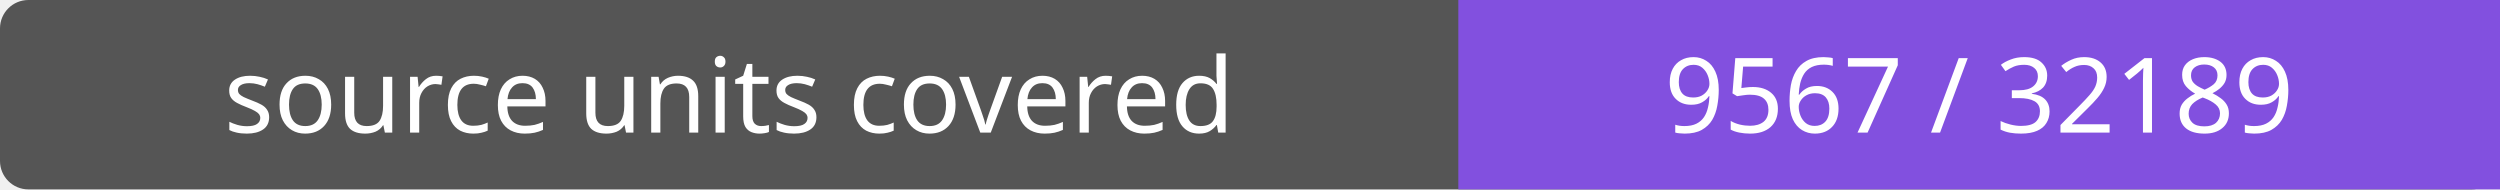
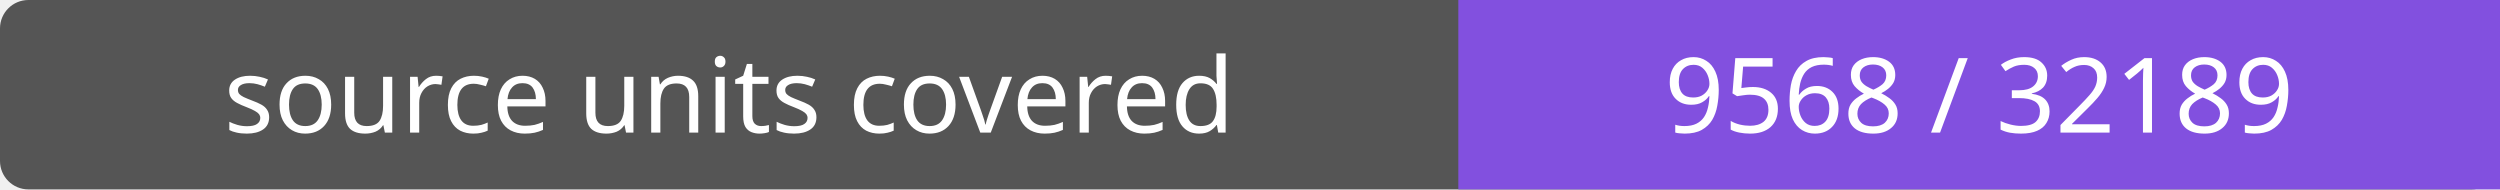
- <svg xmlns="http://www.w3.org/2000/svg" width="264" height="20" role="img" aria-label="source units covered: 9567 / 32189">
+ <svg xmlns="http://www.w3.org/2000/svg" width="264" height="20" role="img" aria-label="source units covered: 9568 / 32189">
  <rect width="264" height="20" rx="3" fill="#555" />
  <path fill="#8250df" d="M154 0h110v20H154z" />
  <g fill="#fff" text-anchor="middle" font-family="Verdana,sans-serif" font-size="11">
    <text x="77.0" y="14">source units covered</text>
-     <text x="209.0" y="14">9567 / 32189</text>
+     <text x="209.0" y="14">9568 / 32189</text>
  </g>
</svg>
